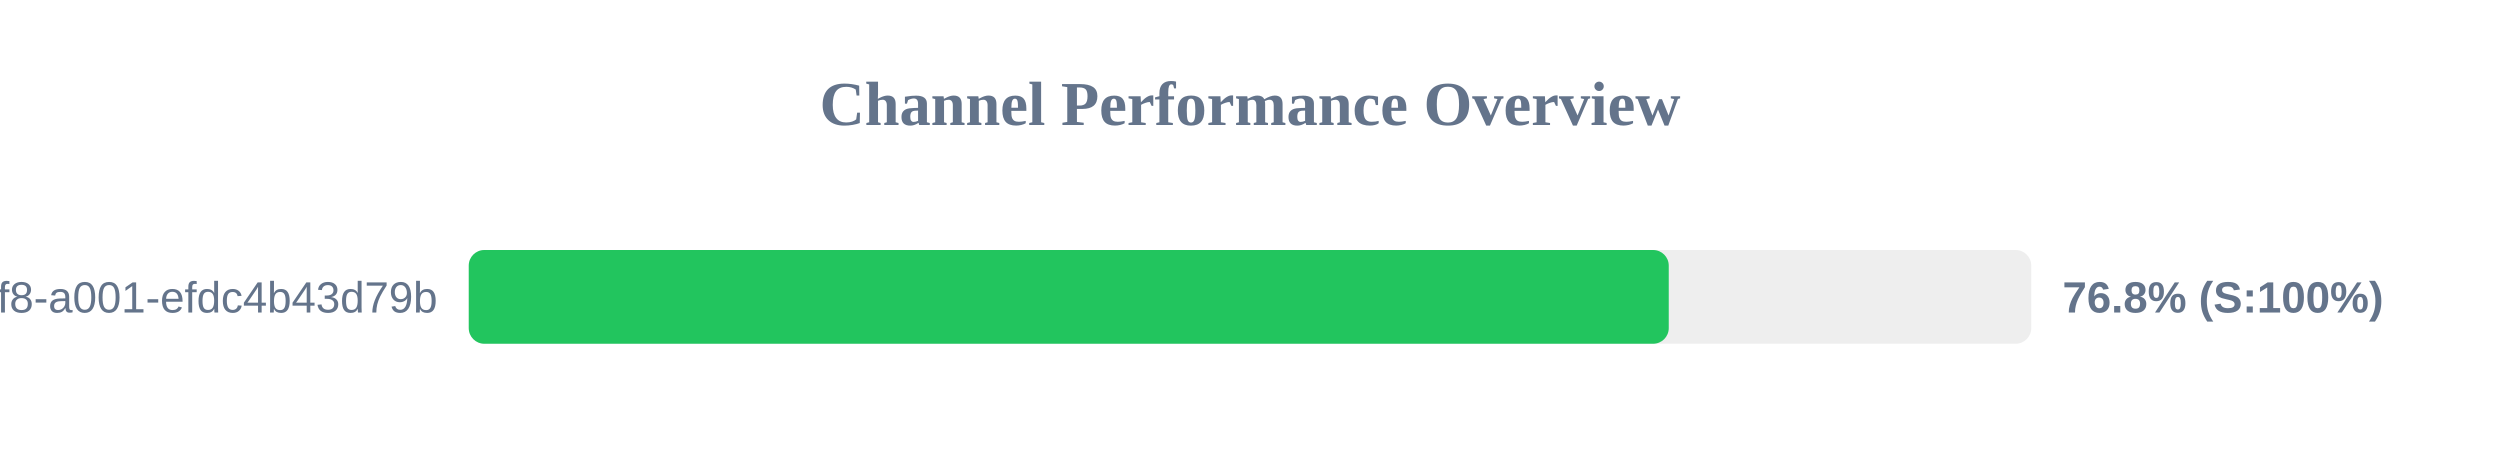
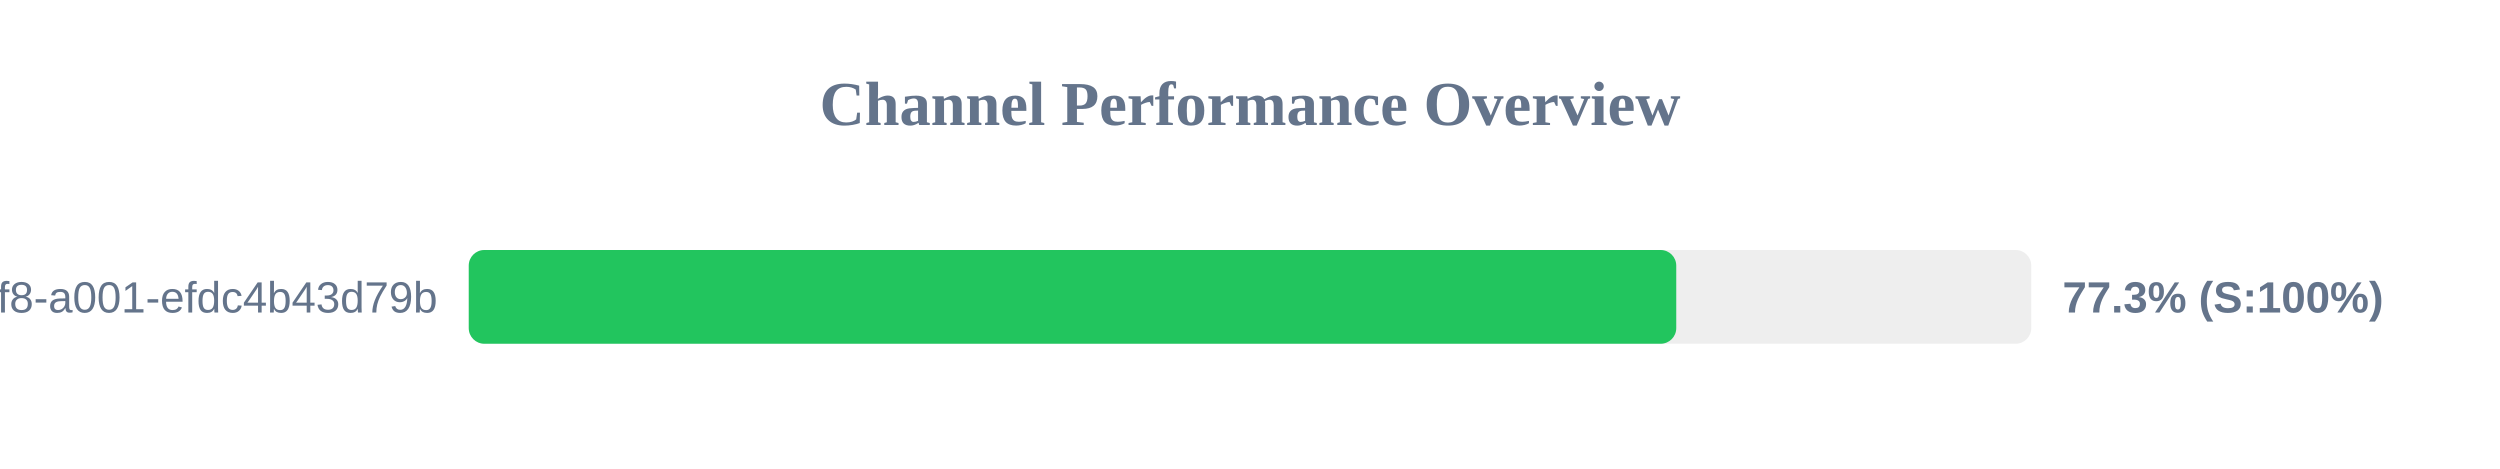
<svg xmlns="http://www.w3.org/2000/svg" width="800" height="150" version="1.1">
  <style>
        .row { font: 14px Arial; fill: #64748b; }
        .score { font: bold 14px Arial; fill: #64748b; }
    </style>
  <text x="400" y="40" text-anchor="middle" font-size="20px" font-weight="bold" fill="#64748b">Channel Performance Overview</text>
  <rect x="150" y="80" width="500" height="30" fill="#eee" rx="5" />
-   <rect x="150" y="80" width="384.0" height="30" fill="#22c55e" rx="5" />
+   <rect x="150" y="80" width="386.4" height="30" fill="#22c55e" rx="5" />
  <text x="140" y="100" text-anchor="end" class="row">?uuid=1fdb6b30-5371-4ff8-a001-efdc4b43d79b</text>
-   <text x="660" y="100" text-anchor="start" class="score">76.8% (S:100%)</text>
+   <text x="660" y="100" text-anchor="start" class="score">77.3% (S:100%)</text>
</svg>
